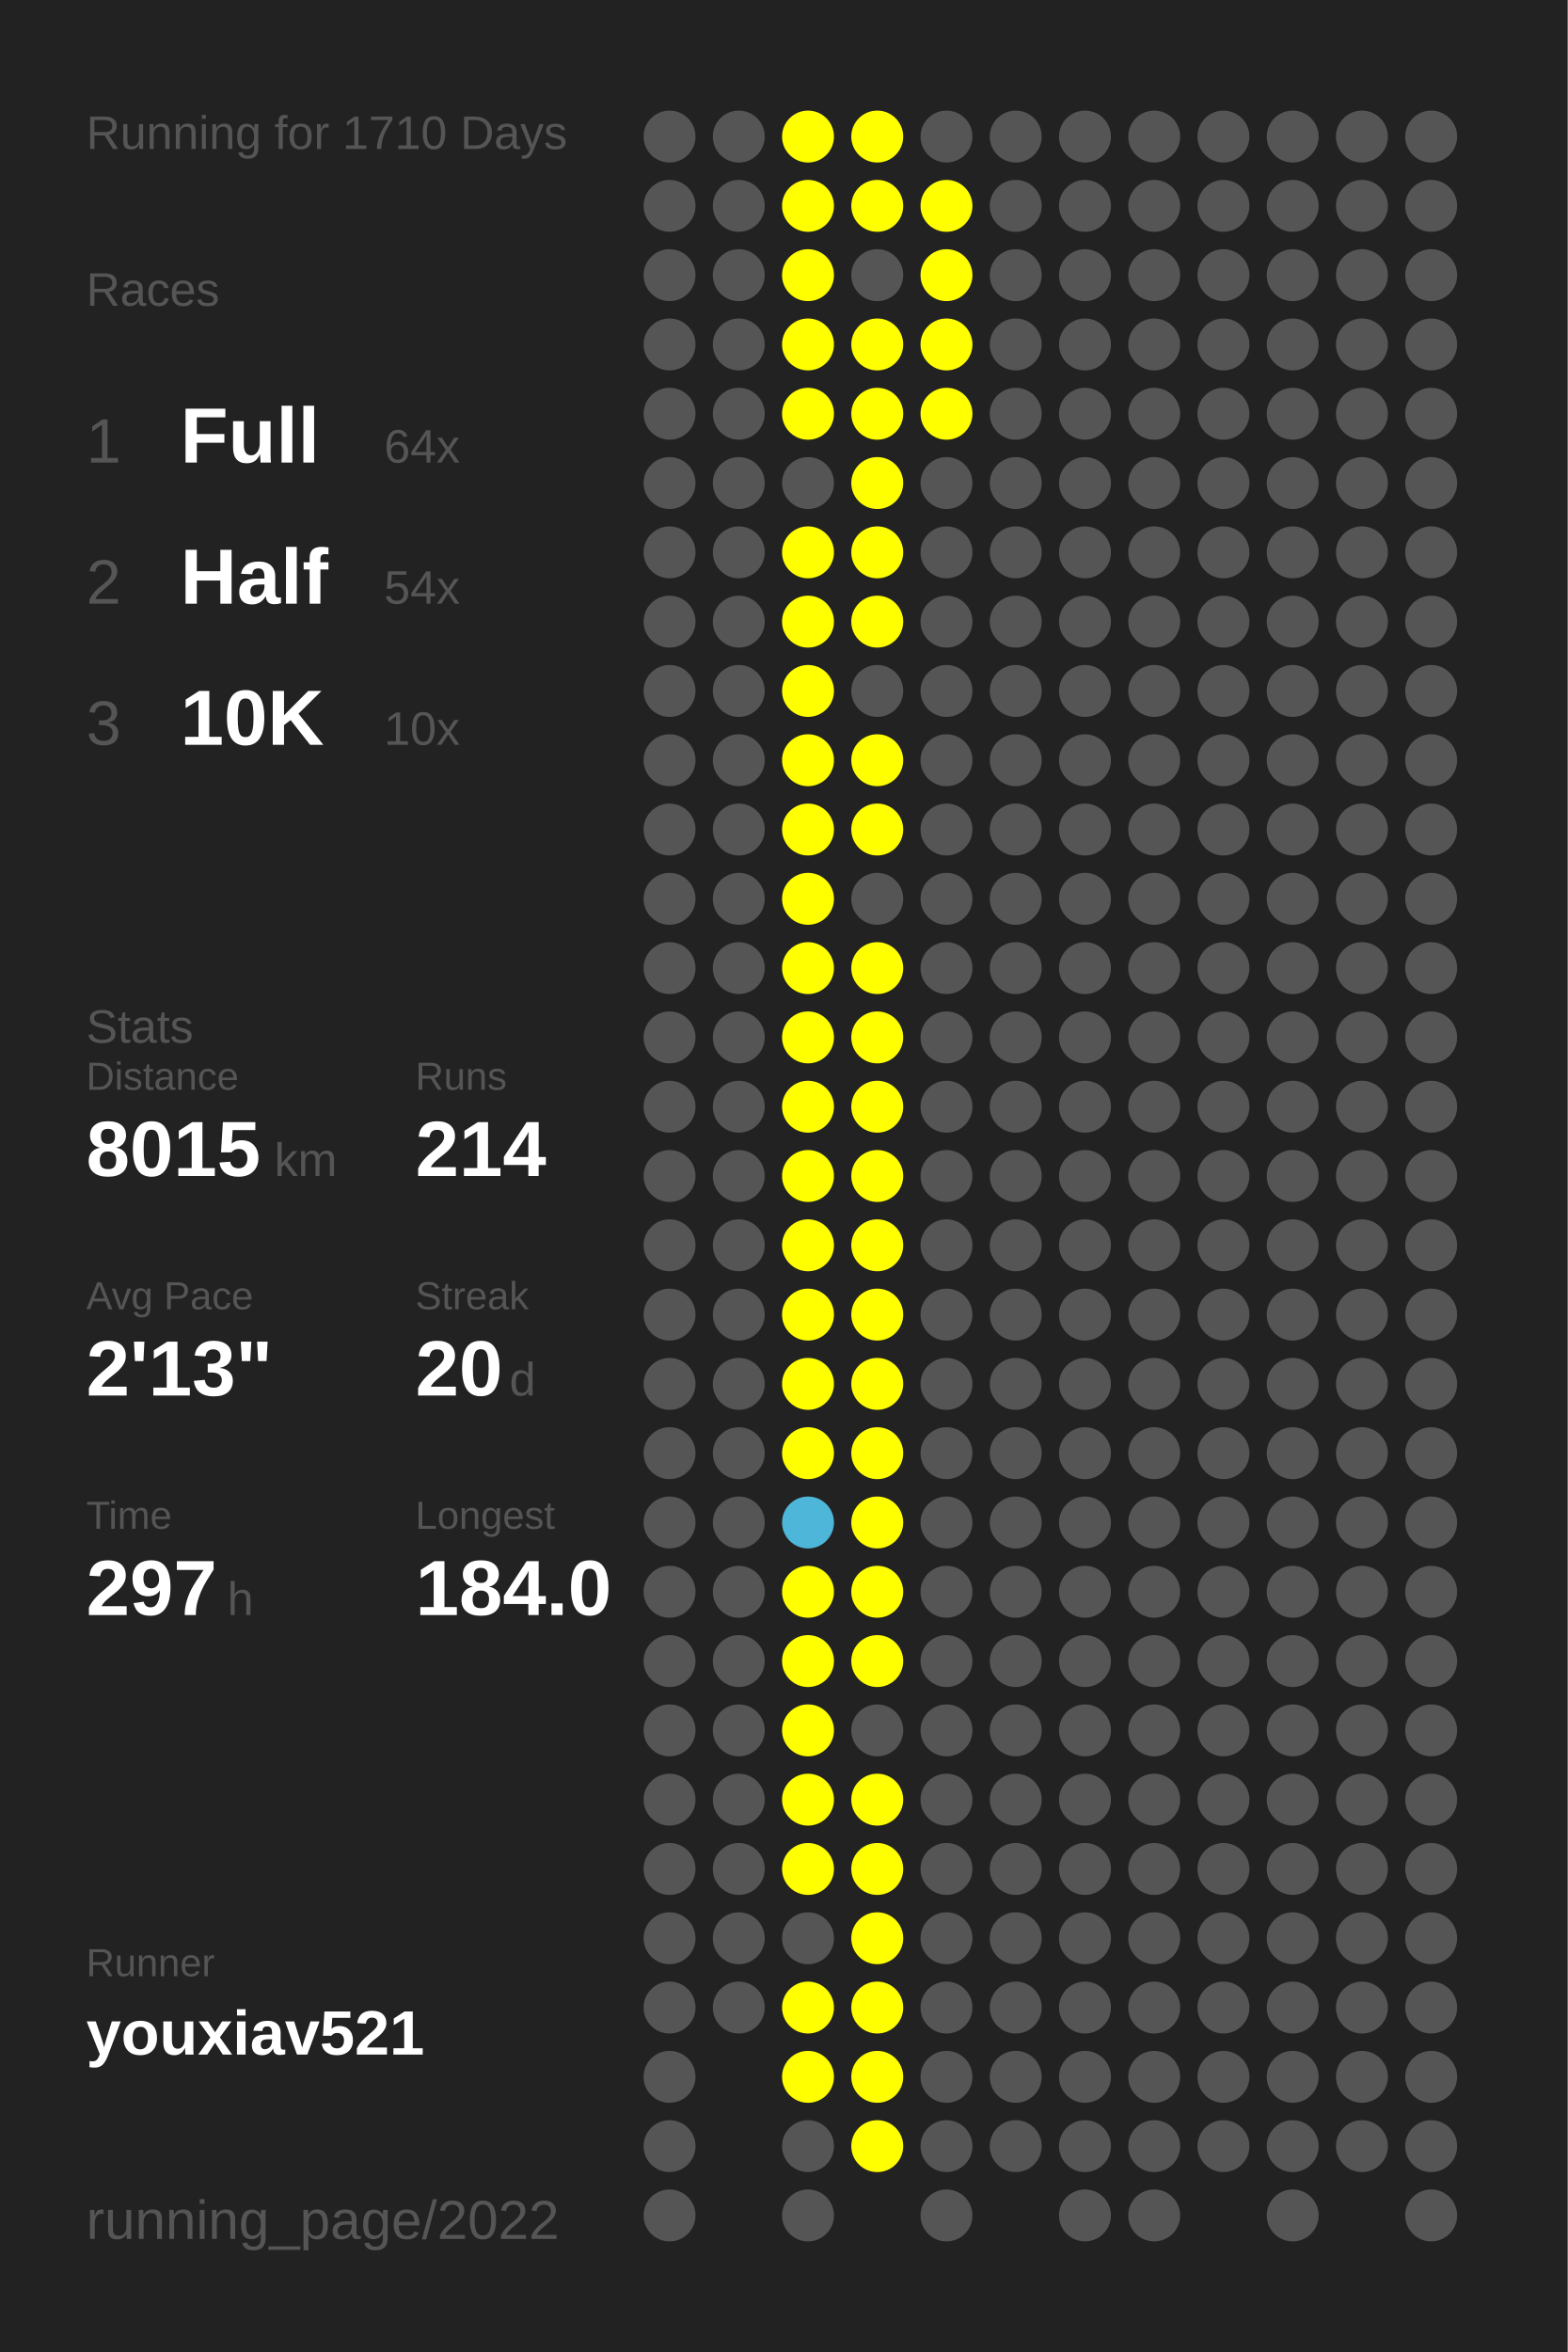
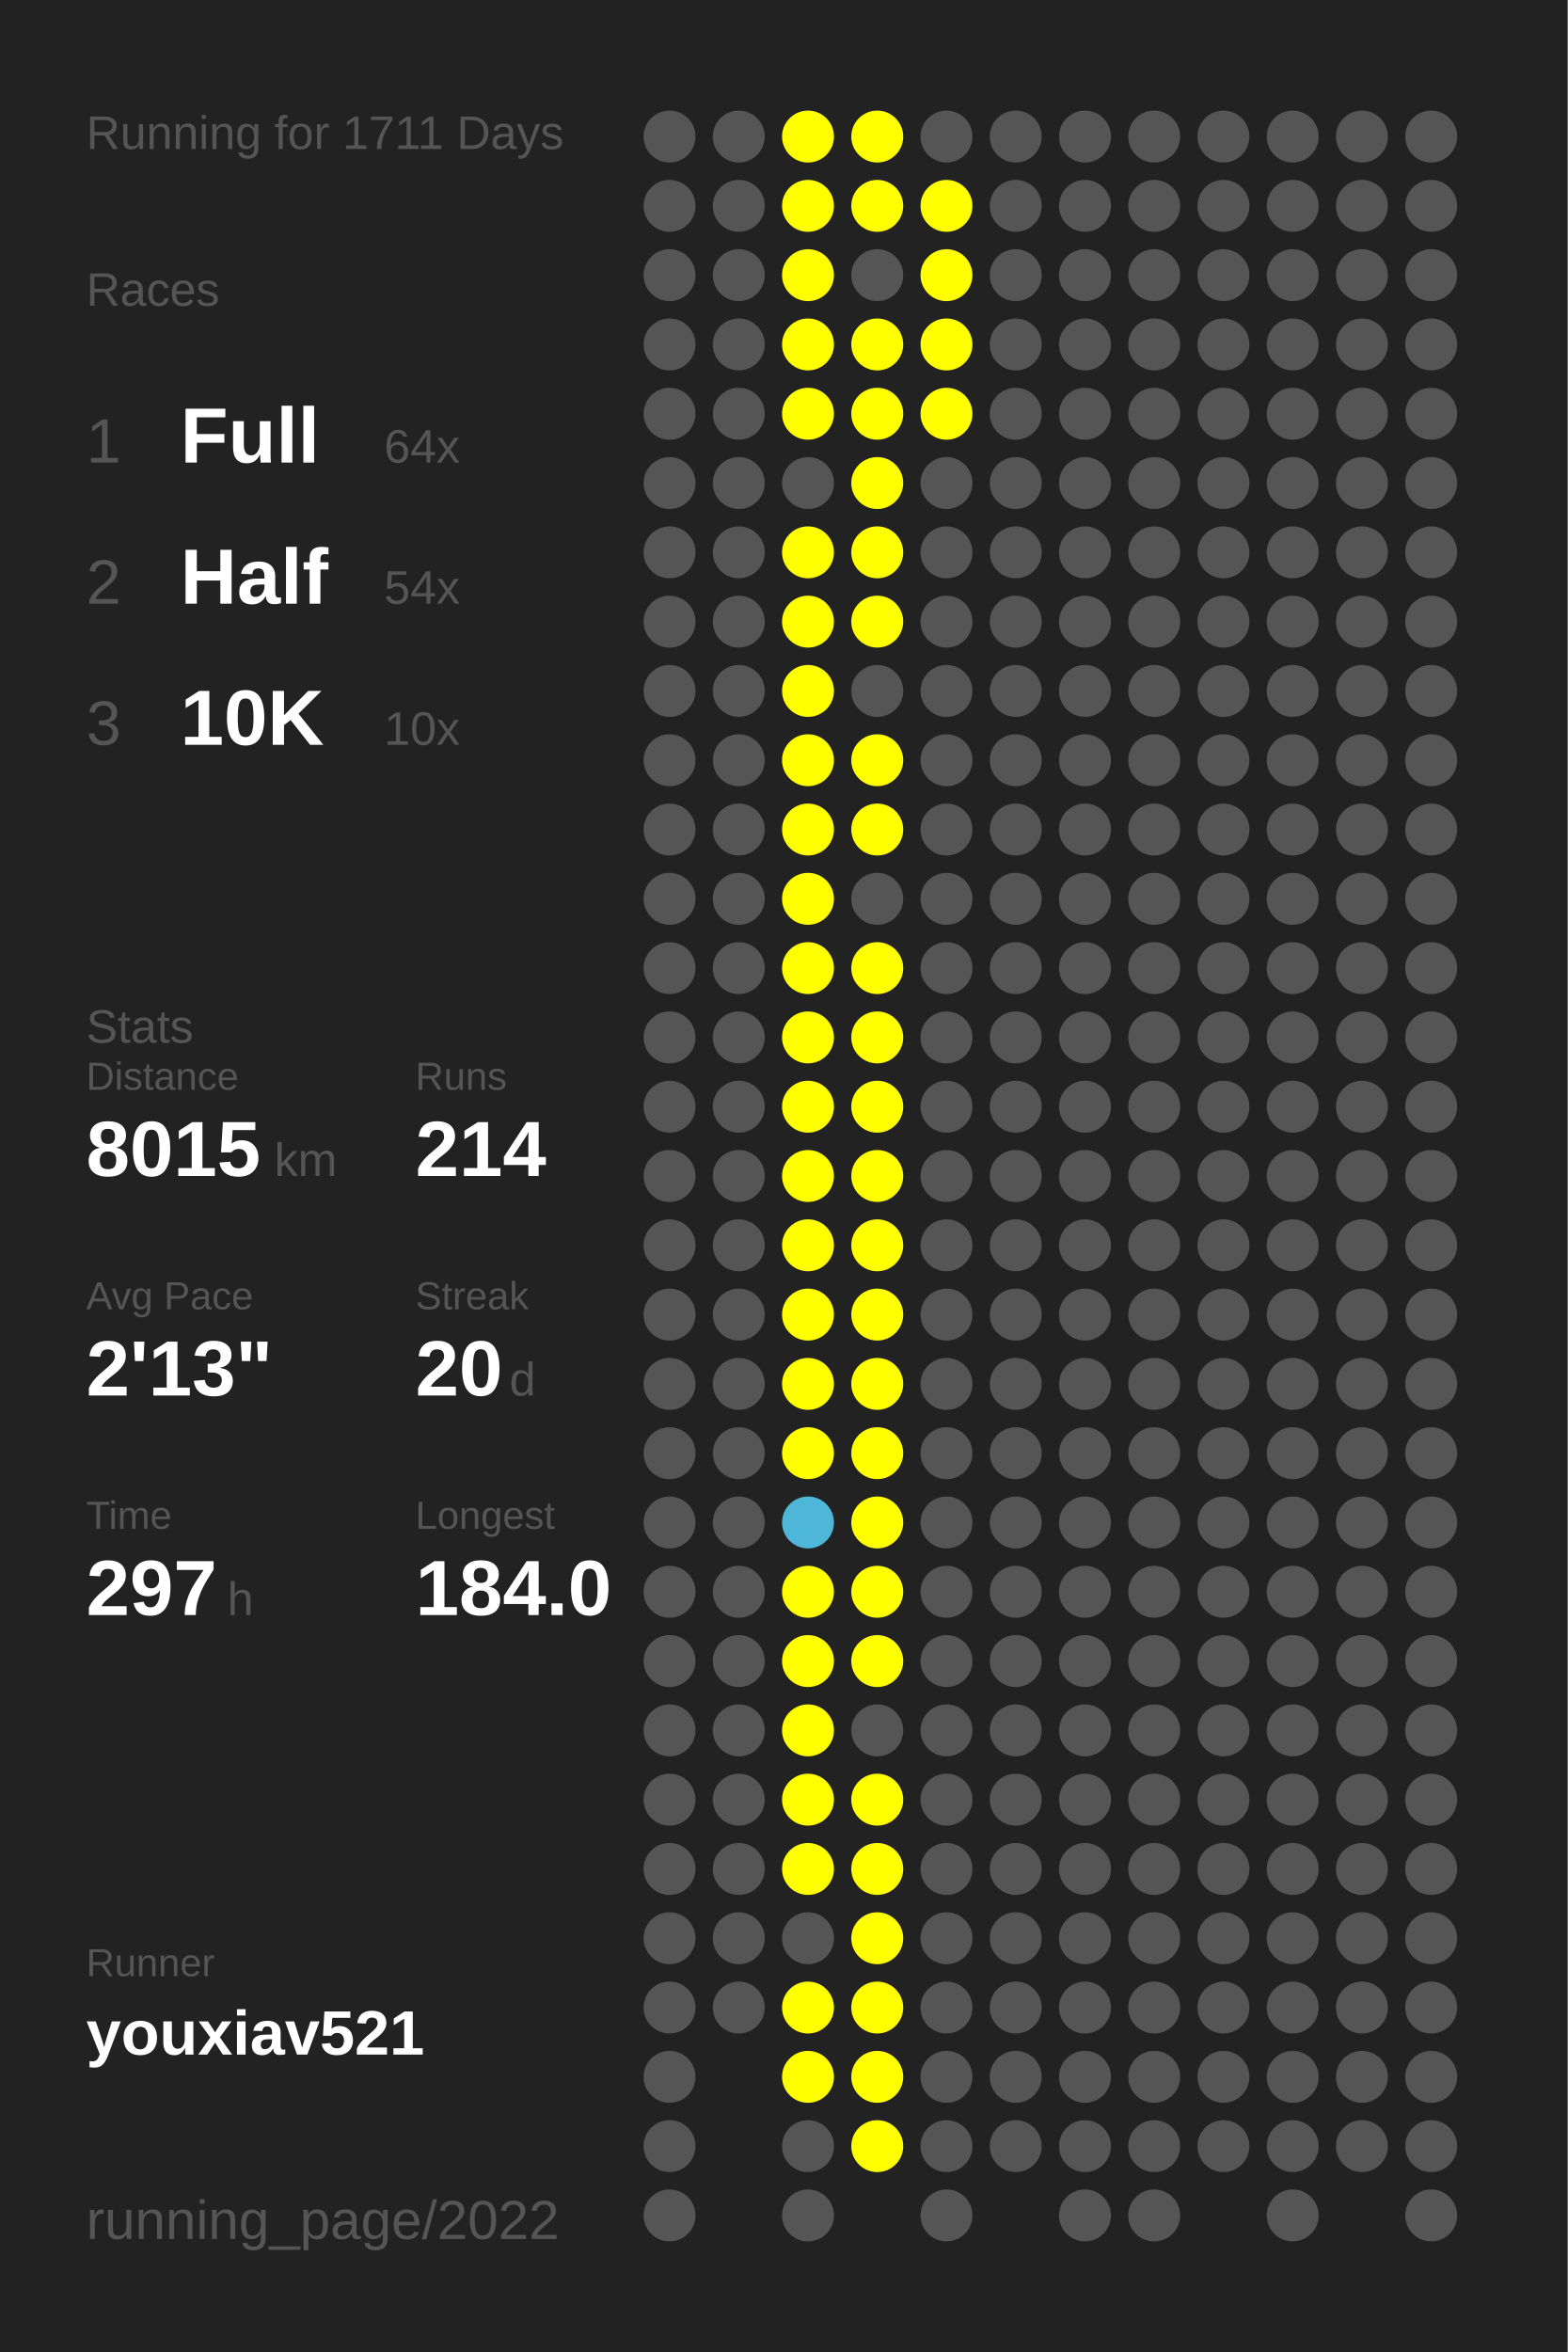
<svg xmlns="http://www.w3.org/2000/svg" baseProfile="full" height="300mm" version="1.1" viewBox="0,0,200,300" width="200mm">
  <defs />
  <rect fill="#222222" height="300" width="200" x="0" y="0" />
-   <text fill="#555555" style="font-size:6px; font-family:Arial;" x="11" y="19">Running for 1710 Days</text>
+   <text fill="#555555" style="font-size:6px; font-family:Arial;" x="11" y="19">Running for 1711 Days</text>
  <text fill="#555555" style="font-size:6px; font-family:Arial;" x="11" y="39">Races</text>
  <text fill="#555555" style="font-size:8px; font-family:Arial;" x="11" y="59">1</text>
  <text fill="#FFFFFF" style="font-size:10px; font-family:Arial; font-weight:bold;" x="23" y="59">Full</text>
  <text fill="#555555" style="font-size:6px; font-family:Arial;" x="49" y="59">64x</text>
  <text fill="#555555" style="font-size:8px; font-family:Arial;" x="11" y="77">2</text>
  <text fill="#FFFFFF" style="font-size:10px; font-family:Arial; font-weight:bold;" x="23" y="77">Half</text>
  <text fill="#555555" style="font-size:6px; font-family:Arial;" x="49" y="77">54x</text>
  <text fill="#555555" style="font-size:8px; font-family:Arial;" x="11" y="95">3</text>
  <text fill="#FFFFFF" style="font-size:10px; font-family:Arial; font-weight:bold;" x="23" y="95">10K</text>
  <text fill="#555555" style="font-size:6px; font-family:Arial;" x="49" y="95">10x</text>
  <text fill="#555555" style="font-size:6px; font-family:Arial;" x="11" y="133">Stats</text>
  <text fill="#555555" style="font-size:5px; font-family:Arial;" x="11" y="139">Distance</text>
  <text fill="#FFFFFF" style="font-size:10px; font-family:Arial; font-weight:bold;" x="11" y="150">8015</text>
  <text fill="#555555" style="font-size:6px; font-family:Arial;" x="35" y="150">km</text>
  <text fill="#555555" style="font-size:5px; font-family:Arial;" x="53" y="139">Runs</text>
  <text fill="#FFFFFF" style="font-size:10px; font-family:Arial; font-weight:bold;" x="53" y="150">214</text>
  <text fill="#555555" style="font-size:5px; font-family:Arial;" x="11" y="167">Avg Pace</text>
  <text fill="#FFFFFF" style="font-size:10px; font-family:Arial; font-weight:bold;" x="11" y="178">2'13"</text>
  <text fill="#555555" style="font-size:5px; font-family:Arial;" x="53" y="167">Streak</text>
  <text fill="#FFFFFF" style="font-size:10px; font-family:Arial; font-weight:bold;" x="53" y="178">20</text>
  <text fill="#555555" style="font-size:6px; font-family:Arial;" x="65" y="178">d</text>
  <text fill="#555555" style="font-size:5px; font-family:Arial;" x="11" y="195">Time</text>
  <text fill="#FFFFFF" style="font-size:10px; font-family:Arial; font-weight:bold;" x="11" y="206">297</text>
  <text fill="#555555" style="font-size:6px; font-family:Arial;" x="29" y="206">h</text>
  <text fill="#555555" style="font-size:5px; font-family:Arial;" x="53" y="195">Longest</text>
  <text fill="#FFFFFF" style="font-size:10px; font-family:Arial; font-weight:bold;" x="53" y="206">184.0</text>
  <text fill="#555555" style="font-size:5px; font-family:Arial;" x="11" y="252.065">Runner</text>
  <text fill="#FFFFFF" style="font-size:8px; font-family:Arial; font-weight:bold;" x="11" y="262.065">youxiav521</text>
  <text fill="#555555" style="font-size:7px; font-family:Arial;" x="11" y="285.581">running_page/2022</text>
  <circle cx="85.417" cy="17.419" fill="#555555" r="3.312" />
  <circle cx="85.417" cy="26.258" fill="#555555" r="3.312" />
  <circle cx="85.417" cy="35.097" fill="#555555" r="3.312" />
  <circle cx="85.417" cy="43.935" fill="#555555" r="3.312" />
  <circle cx="85.417" cy="52.774" fill="#555555" r="3.312" />
  <circle cx="85.417" cy="61.613" fill="#555555" r="3.312" />
  <circle cx="85.417" cy="70.452" fill="#555555" r="3.312" />
  <circle cx="85.417" cy="79.29" fill="#555555" r="3.312" />
  <circle cx="85.417" cy="88.129" fill="#555555" r="3.312" />
  <circle cx="85.417" cy="96.968" fill="#555555" r="3.312" />
  <circle cx="85.417" cy="105.806" fill="#555555" r="3.312" />
  <circle cx="85.417" cy="114.645" fill="#555555" r="3.312" />
  <circle cx="85.417" cy="123.484" fill="#555555" r="3.312" />
  <circle cx="85.417" cy="132.323" fill="#555555" r="3.312" />
  <circle cx="85.417" cy="141.161" fill="#555555" r="3.312" />
  <circle cx="85.417" cy="150" fill="#555555" r="3.312" />
  <circle cx="85.417" cy="158.839" fill="#555555" r="3.312" />
  <circle cx="85.417" cy="167.677" fill="#555555" r="3.312" />
  <circle cx="85.417" cy="176.516" fill="#555555" r="3.312" />
  <circle cx="85.417" cy="185.355" fill="#555555" r="3.312" />
  <circle cx="85.417" cy="194.194" fill="#555555" r="3.312" />
  <circle cx="85.417" cy="203.032" fill="#555555" r="3.312" />
  <circle cx="85.417" cy="211.871" fill="#555555" r="3.312" />
  <circle cx="85.417" cy="220.71" fill="#555555" r="3.312" />
  <circle cx="85.417" cy="229.548" fill="#555555" r="3.312" />
  <circle cx="85.417" cy="238.387" fill="#555555" r="3.312" />
  <circle cx="85.417" cy="247.226" fill="#555555" r="3.312" />
  <circle cx="85.417" cy="256.065" fill="#555555" r="3.312" />
  <circle cx="85.417" cy="264.903" fill="#555555" r="3.312" />
  <circle cx="85.417" cy="273.742" fill="#555555" r="3.312" />
  <circle cx="85.417" cy="282.581" fill="#555555" r="3.312" />
  <circle cx="94.25" cy="17.419" fill="#555555" r="3.312" />
  <circle cx="94.25" cy="26.258" fill="#555555" r="3.312" />
  <circle cx="94.25" cy="35.097" fill="#555555" r="3.312" />
  <circle cx="94.25" cy="43.935" fill="#555555" r="3.312" />
  <circle cx="94.25" cy="52.774" fill="#555555" r="3.312" />
  <circle cx="94.25" cy="61.613" fill="#555555" r="3.312" />
  <circle cx="94.25" cy="70.452" fill="#555555" r="3.312" />
  <circle cx="94.25" cy="79.29" fill="#555555" r="3.312" />
  <circle cx="94.25" cy="88.129" fill="#555555" r="3.312" />
  <circle cx="94.25" cy="96.968" fill="#555555" r="3.312" />
  <circle cx="94.25" cy="105.806" fill="#555555" r="3.312" />
  <circle cx="94.25" cy="114.645" fill="#555555" r="3.312" />
  <circle cx="94.25" cy="123.484" fill="#555555" r="3.312" />
  <circle cx="94.25" cy="132.323" fill="#555555" r="3.312" />
  <circle cx="94.25" cy="141.161" fill="#555555" r="3.312" />
  <circle cx="94.25" cy="150" fill="#555555" r="3.312" />
  <circle cx="94.25" cy="158.839" fill="#555555" r="3.312" />
  <circle cx="94.25" cy="167.677" fill="#555555" r="3.312" />
  <circle cx="94.25" cy="176.516" fill="#555555" r="3.312" />
  <circle cx="94.25" cy="185.355" fill="#555555" r="3.312" />
  <circle cx="94.25" cy="194.194" fill="#555555" r="3.312" />
  <circle cx="94.25" cy="203.032" fill="#555555" r="3.312" />
  <circle cx="94.25" cy="211.871" fill="#555555" r="3.312" />
  <circle cx="94.25" cy="220.71" fill="#555555" r="3.312" />
  <circle cx="94.25" cy="229.548" fill="#555555" r="3.312" />
  <circle cx="94.25" cy="238.387" fill="#555555" r="3.312" />
  <circle cx="94.25" cy="247.226" fill="#555555" r="3.312" />
  <circle cx="94.25" cy="256.065" fill="#555555" r="3.312" />
  <circle cx="103.083" cy="17.419" fill="#FFFF00" r="3.312" />
  <circle cx="103.083" cy="26.258" fill="#FFFF00" r="3.312" />
  <circle cx="103.083" cy="35.097" fill="#FFFF00" r="3.312" />
  <circle cx="103.083" cy="43.935" fill="#FFFF00" r="3.312" />
  <circle cx="103.083" cy="52.774" fill="#FFFF00" r="3.312" />
  <circle cx="103.083" cy="61.613" fill="#555555" r="3.312" />
  <circle cx="103.083" cy="70.452" fill="#FFFF00" r="3.312" />
  <circle cx="103.083" cy="79.29" fill="#FFFF00" r="3.312" />
  <circle cx="103.083" cy="88.129" fill="#FFFF00" r="3.312" />
  <circle cx="103.083" cy="96.968" fill="#FFFF00" r="3.312" />
  <circle cx="103.083" cy="105.806" fill="#FFFF00" r="3.312" />
  <circle cx="103.083" cy="114.645" fill="#FFFF00" r="3.312" />
  <circle cx="103.083" cy="123.484" fill="#FFFF00" r="3.312" />
  <circle cx="103.083" cy="132.323" fill="#FFFF00" r="3.312" />
  <circle cx="103.083" cy="141.161" fill="#FFFF00" r="3.312" />
  <circle cx="103.083" cy="150" fill="#FFFF00" r="3.312" />
  <circle cx="103.083" cy="158.839" fill="#FFFF00" r="3.312" />
  <circle cx="103.083" cy="167.677" fill="#FFFF00" r="3.312" />
  <circle cx="103.083" cy="176.516" fill="#FFFF00" r="3.312" />
  <circle cx="103.083" cy="185.355" fill="#FFFF00" r="3.312" />
  <circle cx="103.083" cy="194.194" fill="#4eb6d9" r="3.312" />
  <circle cx="103.083" cy="203.032" fill="#FFFF00" r="3.312" />
  <circle cx="103.083" cy="211.871" fill="#FFFF00" r="3.312" />
  <circle cx="103.083" cy="220.71" fill="#FFFF00" r="3.312" />
  <circle cx="103.083" cy="229.548" fill="#FFFF00" r="3.312" />
  <circle cx="103.083" cy="238.387" fill="#FFFF00" r="3.312" />
  <circle cx="103.083" cy="247.226" fill="#555555" r="3.312" />
  <circle cx="103.083" cy="256.065" fill="#FFFF00" r="3.312" />
  <circle cx="103.083" cy="264.903" fill="#FFFF00" r="3.312" />
  <circle cx="103.083" cy="273.742" fill="#555555" r="3.312" />
  <circle cx="103.083" cy="282.581" fill="#555555" r="3.312" />
  <circle cx="111.917" cy="17.419" fill="#FFFF00" r="3.312" />
  <circle cx="111.917" cy="26.258" fill="#FFFF00" r="3.312" />
  <circle cx="111.917" cy="35.097" fill="#555555" r="3.312" />
  <circle cx="111.917" cy="43.935" fill="#FFFF00" r="3.312" />
  <circle cx="111.917" cy="52.774" fill="#FFFF00" r="3.312" />
  <circle cx="111.917" cy="61.613" fill="#FFFF00" r="3.312" />
  <circle cx="111.917" cy="70.452" fill="#FFFF00" r="3.312" />
  <circle cx="111.917" cy="79.29" fill="#FFFF00" r="3.312" />
  <circle cx="111.917" cy="88.129" fill="#555555" r="3.312" />
  <circle cx="111.917" cy="96.968" fill="#FFFF00" r="3.312" />
  <circle cx="111.917" cy="105.806" fill="#FFFF00" r="3.312" />
  <circle cx="111.917" cy="114.645" fill="#555555" r="3.312" />
  <circle cx="111.917" cy="123.484" fill="#FFFF00" r="3.312" />
  <circle cx="111.917" cy="132.323" fill="#FFFF00" r="3.312" />
  <circle cx="111.917" cy="141.161" fill="#FFFF00" r="3.312" />
  <circle cx="111.917" cy="150" fill="#FFFF00" r="3.312" />
  <circle cx="111.917" cy="158.839" fill="#FFFF00" r="3.312" />
  <circle cx="111.917" cy="167.677" fill="#FFFF00" r="3.312" />
  <circle cx="111.917" cy="176.516" fill="#FFFF00" r="3.312" />
  <circle cx="111.917" cy="185.355" fill="#FFFF00" r="3.312" />
  <circle cx="111.917" cy="194.194" fill="#FFFF00" r="3.312" />
  <circle cx="111.917" cy="203.032" fill="#FFFF00" r="3.312" />
  <circle cx="111.917" cy="211.871" fill="#FFFF00" r="3.312" />
  <circle cx="111.917" cy="220.71" fill="#555555" r="3.312" />
  <circle cx="111.917" cy="229.548" fill="#FFFF00" r="3.312" />
  <circle cx="111.917" cy="238.387" fill="#FFFF00" r="3.312" />
  <circle cx="111.917" cy="247.226" fill="#FFFF00" r="3.312" />
  <circle cx="111.917" cy="256.065" fill="#FFFF00" r="3.312" />
  <circle cx="111.917" cy="264.903" fill="#FFFF00" r="3.312" />
  <circle cx="111.917" cy="273.742" fill="#FFFF00" r="3.312" />
  <circle cx="120.75" cy="17.419" fill="#555555" r="3.312" />
  <circle cx="120.75" cy="26.258" fill="#FFFF00" r="3.312" />
  <circle cx="120.75" cy="35.097" fill="#FFFF00" r="3.312" />
  <circle cx="120.75" cy="43.935" fill="#FFFF00" r="3.312" />
  <circle cx="120.75" cy="52.774" fill="#FFFF00" r="3.312" />
  <circle cx="120.75" cy="61.613" fill="#555555" r="3.312" />
  <circle cx="120.75" cy="70.452" fill="#555555" r="3.312" />
  <circle cx="120.75" cy="79.29" fill="#555555" r="3.312" />
  <circle cx="120.75" cy="88.129" fill="#555555" r="3.312" />
  <circle cx="120.75" cy="96.968" fill="#555555" r="3.312" />
  <circle cx="120.75" cy="105.806" fill="#555555" r="3.312" />
  <circle cx="120.75" cy="114.645" fill="#555555" r="3.312" />
  <circle cx="120.75" cy="123.484" fill="#555555" r="3.312" />
  <circle cx="120.75" cy="132.323" fill="#555555" r="3.312" />
  <circle cx="120.75" cy="141.161" fill="#555555" r="3.312" />
  <circle cx="120.75" cy="150" fill="#555555" r="3.312" />
  <circle cx="120.75" cy="158.839" fill="#555555" r="3.312" />
  <circle cx="120.75" cy="167.677" fill="#555555" r="3.312" />
  <circle cx="120.75" cy="176.516" fill="#555555" r="3.312" />
  <circle cx="120.75" cy="185.355" fill="#555555" r="3.312" />
  <circle cx="120.75" cy="194.194" fill="#555555" r="3.312" />
  <circle cx="120.75" cy="203.032" fill="#555555" r="3.312" />
  <circle cx="120.75" cy="211.871" fill="#555555" r="3.312" />
  <circle cx="120.75" cy="220.71" fill="#555555" r="3.312" />
  <circle cx="120.75" cy="229.548" fill="#555555" r="3.312" />
  <circle cx="120.75" cy="238.387" fill="#555555" r="3.312" />
  <circle cx="120.75" cy="247.226" fill="#555555" r="3.312" />
  <circle cx="120.75" cy="256.065" fill="#555555" r="3.312" />
  <circle cx="120.75" cy="264.903" fill="#555555" r="3.312" />
  <circle cx="120.75" cy="273.742" fill="#555555" r="3.312" />
  <circle cx="120.75" cy="282.581" fill="#555555" r="3.312" />
  <circle cx="129.583" cy="17.419" fill="#555555" r="3.312" />
  <circle cx="129.583" cy="26.258" fill="#555555" r="3.312" />
  <circle cx="129.583" cy="35.097" fill="#555555" r="3.312" />
  <circle cx="129.583" cy="43.935" fill="#555555" r="3.312" />
  <circle cx="129.583" cy="52.774" fill="#555555" r="3.312" />
  <circle cx="129.583" cy="61.613" fill="#555555" r="3.312" />
  <circle cx="129.583" cy="70.452" fill="#555555" r="3.312" />
  <circle cx="129.583" cy="79.29" fill="#555555" r="3.312" />
  <circle cx="129.583" cy="88.129" fill="#555555" r="3.312" />
  <circle cx="129.583" cy="96.968" fill="#555555" r="3.312" />
  <circle cx="129.583" cy="105.806" fill="#555555" r="3.312" />
  <circle cx="129.583" cy="114.645" fill="#555555" r="3.312" />
  <circle cx="129.583" cy="123.484" fill="#555555" r="3.312" />
  <circle cx="129.583" cy="132.323" fill="#555555" r="3.312" />
  <circle cx="129.583" cy="141.161" fill="#555555" r="3.312" />
  <circle cx="129.583" cy="150" fill="#555555" r="3.312" />
  <circle cx="129.583" cy="158.839" fill="#555555" r="3.312" />
  <circle cx="129.583" cy="167.677" fill="#555555" r="3.312" />
  <circle cx="129.583" cy="176.516" fill="#555555" r="3.312" />
  <circle cx="129.583" cy="185.355" fill="#555555" r="3.312" />
  <circle cx="129.583" cy="194.194" fill="#555555" r="3.312" />
  <circle cx="129.583" cy="203.032" fill="#555555" r="3.312" />
  <circle cx="129.583" cy="211.871" fill="#555555" r="3.312" />
  <circle cx="129.583" cy="220.71" fill="#555555" r="3.312" />
  <circle cx="129.583" cy="229.548" fill="#555555" r="3.312" />
  <circle cx="129.583" cy="238.387" fill="#555555" r="3.312" />
  <circle cx="129.583" cy="247.226" fill="#555555" r="3.312" />
  <circle cx="129.583" cy="256.065" fill="#555555" r="3.312" />
  <circle cx="129.583" cy="264.903" fill="#555555" r="3.312" />
  <circle cx="129.583" cy="273.742" fill="#555555" r="3.312" />
  <circle cx="138.417" cy="17.419" fill="#555555" r="3.312" />
  <circle cx="138.417" cy="26.258" fill="#555555" r="3.312" />
  <circle cx="138.417" cy="35.097" fill="#555555" r="3.312" />
  <circle cx="138.417" cy="43.935" fill="#555555" r="3.312" />
  <circle cx="138.417" cy="52.774" fill="#555555" r="3.312" />
  <circle cx="138.417" cy="61.613" fill="#555555" r="3.312" />
  <circle cx="138.417" cy="70.452" fill="#555555" r="3.312" />
  <circle cx="138.417" cy="79.29" fill="#555555" r="3.312" />
  <circle cx="138.417" cy="88.129" fill="#555555" r="3.312" />
  <circle cx="138.417" cy="96.968" fill="#555555" r="3.312" />
  <circle cx="138.417" cy="105.806" fill="#555555" r="3.312" />
  <circle cx="138.417" cy="114.645" fill="#555555" r="3.312" />
  <circle cx="138.417" cy="123.484" fill="#555555" r="3.312" />
  <circle cx="138.417" cy="132.323" fill="#555555" r="3.312" />
  <circle cx="138.417" cy="141.161" fill="#555555" r="3.312" />
  <circle cx="138.417" cy="150" fill="#555555" r="3.312" />
  <circle cx="138.417" cy="158.839" fill="#555555" r="3.312" />
  <circle cx="138.417" cy="167.677" fill="#555555" r="3.312" />
  <circle cx="138.417" cy="176.516" fill="#555555" r="3.312" />
  <circle cx="138.417" cy="185.355" fill="#555555" r="3.312" />
  <circle cx="138.417" cy="194.194" fill="#555555" r="3.312" />
  <circle cx="138.417" cy="203.032" fill="#555555" r="3.312" />
  <circle cx="138.417" cy="211.871" fill="#555555" r="3.312" />
  <circle cx="138.417" cy="220.71" fill="#555555" r="3.312" />
  <circle cx="138.417" cy="229.548" fill="#555555" r="3.312" />
  <circle cx="138.417" cy="238.387" fill="#555555" r="3.312" />
  <circle cx="138.417" cy="247.226" fill="#555555" r="3.312" />
  <circle cx="138.417" cy="256.065" fill="#555555" r="3.312" />
  <circle cx="138.417" cy="264.903" fill="#555555" r="3.312" />
  <circle cx="138.417" cy="273.742" fill="#555555" r="3.312" />
  <circle cx="138.417" cy="282.581" fill="#555555" r="3.312" />
  <circle cx="147.25" cy="17.419" fill="#555555" r="3.312" />
  <circle cx="147.25" cy="26.258" fill="#555555" r="3.312" />
  <circle cx="147.25" cy="35.097" fill="#555555" r="3.312" />
  <circle cx="147.25" cy="43.935" fill="#555555" r="3.312" />
  <circle cx="147.25" cy="52.774" fill="#555555" r="3.312" />
  <circle cx="147.25" cy="61.613" fill="#555555" r="3.312" />
  <circle cx="147.25" cy="70.452" fill="#555555" r="3.312" />
  <circle cx="147.25" cy="79.29" fill="#555555" r="3.312" />
  <circle cx="147.25" cy="88.129" fill="#555555" r="3.312" />
  <circle cx="147.25" cy="96.968" fill="#555555" r="3.312" />
  <circle cx="147.25" cy="105.806" fill="#555555" r="3.312" />
  <circle cx="147.25" cy="114.645" fill="#555555" r="3.312" />
  <circle cx="147.25" cy="123.484" fill="#555555" r="3.312" />
  <circle cx="147.25" cy="132.323" fill="#555555" r="3.312" />
  <circle cx="147.25" cy="141.161" fill="#555555" r="3.312" />
  <circle cx="147.25" cy="150" fill="#555555" r="3.312" />
  <circle cx="147.25" cy="158.839" fill="#555555" r="3.312" />
  <circle cx="147.25" cy="167.677" fill="#555555" r="3.312" />
  <circle cx="147.25" cy="176.516" fill="#555555" r="3.312" />
  <circle cx="147.25" cy="185.355" fill="#555555" r="3.312" />
  <circle cx="147.25" cy="194.194" fill="#555555" r="3.312" />
  <circle cx="147.25" cy="203.032" fill="#555555" r="3.312" />
  <circle cx="147.25" cy="211.871" fill="#555555" r="3.312" />
  <circle cx="147.25" cy="220.71" fill="#555555" r="3.312" />
  <circle cx="147.25" cy="229.548" fill="#555555" r="3.312" />
  <circle cx="147.25" cy="238.387" fill="#555555" r="3.312" />
  <circle cx="147.25" cy="247.226" fill="#555555" r="3.312" />
  <circle cx="147.25" cy="256.065" fill="#555555" r="3.312" />
  <circle cx="147.25" cy="264.903" fill="#555555" r="3.312" />
  <circle cx="147.25" cy="273.742" fill="#555555" r="3.312" />
  <circle cx="147.25" cy="282.581" fill="#555555" r="3.312" />
  <circle cx="156.083" cy="17.419" fill="#555555" r="3.312" />
  <circle cx="156.083" cy="26.258" fill="#555555" r="3.312" />
  <circle cx="156.083" cy="35.097" fill="#555555" r="3.312" />
  <circle cx="156.083" cy="43.935" fill="#555555" r="3.312" />
  <circle cx="156.083" cy="52.774" fill="#555555" r="3.312" />
  <circle cx="156.083" cy="61.613" fill="#555555" r="3.312" />
  <circle cx="156.083" cy="70.452" fill="#555555" r="3.312" />
  <circle cx="156.083" cy="79.29" fill="#555555" r="3.312" />
  <circle cx="156.083" cy="88.129" fill="#555555" r="3.312" />
  <circle cx="156.083" cy="96.968" fill="#555555" r="3.312" />
  <circle cx="156.083" cy="105.806" fill="#555555" r="3.312" />
  <circle cx="156.083" cy="114.645" fill="#555555" r="3.312" />
  <circle cx="156.083" cy="123.484" fill="#555555" r="3.312" />
  <circle cx="156.083" cy="132.323" fill="#555555" r="3.312" />
  <circle cx="156.083" cy="141.161" fill="#555555" r="3.312" />
  <circle cx="156.083" cy="150" fill="#555555" r="3.312" />
  <circle cx="156.083" cy="158.839" fill="#555555" r="3.312" />
  <circle cx="156.083" cy="167.677" fill="#555555" r="3.312" />
  <circle cx="156.083" cy="176.516" fill="#555555" r="3.312" />
  <circle cx="156.083" cy="185.355" fill="#555555" r="3.312" />
  <circle cx="156.083" cy="194.194" fill="#555555" r="3.312" />
  <circle cx="156.083" cy="203.032" fill="#555555" r="3.312" />
  <circle cx="156.083" cy="211.871" fill="#555555" r="3.312" />
  <circle cx="156.083" cy="220.71" fill="#555555" r="3.312" />
  <circle cx="156.083" cy="229.548" fill="#555555" r="3.312" />
  <circle cx="156.083" cy="238.387" fill="#555555" r="3.312" />
  <circle cx="156.083" cy="247.226" fill="#555555" r="3.312" />
  <circle cx="156.083" cy="256.065" fill="#555555" r="3.312" />
  <circle cx="156.083" cy="264.903" fill="#555555" r="3.312" />
  <circle cx="156.083" cy="273.742" fill="#555555" r="3.312" />
  <circle cx="164.917" cy="17.419" fill="#555555" r="3.312" />
  <circle cx="164.917" cy="26.258" fill="#555555" r="3.312" />
  <circle cx="164.917" cy="35.097" fill="#555555" r="3.312" />
  <circle cx="164.917" cy="43.935" fill="#555555" r="3.312" />
  <circle cx="164.917" cy="52.774" fill="#555555" r="3.312" />
  <circle cx="164.917" cy="61.613" fill="#555555" r="3.312" />
  <circle cx="164.917" cy="70.452" fill="#555555" r="3.312" />
  <circle cx="164.917" cy="79.29" fill="#555555" r="3.312" />
  <circle cx="164.917" cy="88.129" fill="#555555" r="3.312" />
  <circle cx="164.917" cy="96.968" fill="#555555" r="3.312" />
  <circle cx="164.917" cy="105.806" fill="#555555" r="3.312" />
  <circle cx="164.917" cy="114.645" fill="#555555" r="3.312" />
  <circle cx="164.917" cy="123.484" fill="#555555" r="3.312" />
  <circle cx="164.917" cy="132.323" fill="#555555" r="3.312" />
  <circle cx="164.917" cy="141.161" fill="#555555" r="3.312" />
  <circle cx="164.917" cy="150" fill="#555555" r="3.312" />
  <circle cx="164.917" cy="158.839" fill="#555555" r="3.312" />
  <circle cx="164.917" cy="167.677" fill="#555555" r="3.312" />
  <circle cx="164.917" cy="176.516" fill="#555555" r="3.312" />
  <circle cx="164.917" cy="185.355" fill="#555555" r="3.312" />
  <circle cx="164.917" cy="194.194" fill="#555555" r="3.312" />
  <circle cx="164.917" cy="203.032" fill="#555555" r="3.312" />
  <circle cx="164.917" cy="211.871" fill="#555555" r="3.312" />
  <circle cx="164.917" cy="220.71" fill="#555555" r="3.312" />
  <circle cx="164.917" cy="229.548" fill="#555555" r="3.312" />
  <circle cx="164.917" cy="238.387" fill="#555555" r="3.312" />
  <circle cx="164.917" cy="247.226" fill="#555555" r="3.312" />
  <circle cx="164.917" cy="256.065" fill="#555555" r="3.312" />
  <circle cx="164.917" cy="264.903" fill="#555555" r="3.312" />
  <circle cx="164.917" cy="273.742" fill="#555555" r="3.312" />
  <circle cx="164.917" cy="282.581" fill="#555555" r="3.312" />
  <circle cx="173.75" cy="17.419" fill="#555555" r="3.312" />
  <circle cx="173.75" cy="26.258" fill="#555555" r="3.312" />
  <circle cx="173.75" cy="35.097" fill="#555555" r="3.312" />
  <circle cx="173.75" cy="43.935" fill="#555555" r="3.312" />
  <circle cx="173.75" cy="52.774" fill="#555555" r="3.312" />
  <circle cx="173.75" cy="61.613" fill="#555555" r="3.312" />
  <circle cx="173.75" cy="70.452" fill="#555555" r="3.312" />
  <circle cx="173.75" cy="79.29" fill="#555555" r="3.312" />
  <circle cx="173.75" cy="88.129" fill="#555555" r="3.312" />
  <circle cx="173.75" cy="96.968" fill="#555555" r="3.312" />
  <circle cx="173.75" cy="105.806" fill="#555555" r="3.312" />
  <circle cx="173.75" cy="114.645" fill="#555555" r="3.312" />
  <circle cx="173.75" cy="123.484" fill="#555555" r="3.312" />
  <circle cx="173.75" cy="132.323" fill="#555555" r="3.312" />
  <circle cx="173.75" cy="141.161" fill="#555555" r="3.312" />
  <circle cx="173.75" cy="150" fill="#555555" r="3.312" />
  <circle cx="173.75" cy="158.839" fill="#555555" r="3.312" />
  <circle cx="173.75" cy="167.677" fill="#555555" r="3.312" />
  <circle cx="173.75" cy="176.516" fill="#555555" r="3.312" />
  <circle cx="173.75" cy="185.355" fill="#555555" r="3.312" />
  <circle cx="173.75" cy="194.194" fill="#555555" r="3.312" />
  <circle cx="173.75" cy="203.032" fill="#555555" r="3.312" />
  <circle cx="173.75" cy="211.871" fill="#555555" r="3.312" />
  <circle cx="173.75" cy="220.71" fill="#555555" r="3.312" />
  <circle cx="173.75" cy="229.548" fill="#555555" r="3.312" />
  <circle cx="173.75" cy="238.387" fill="#555555" r="3.312" />
  <circle cx="173.75" cy="247.226" fill="#555555" r="3.312" />
  <circle cx="173.75" cy="256.065" fill="#555555" r="3.312" />
  <circle cx="173.75" cy="264.903" fill="#555555" r="3.312" />
  <circle cx="173.75" cy="273.742" fill="#555555" r="3.312" />
  <circle cx="182.583" cy="17.419" fill="#555555" r="3.312" />
  <circle cx="182.583" cy="26.258" fill="#555555" r="3.312" />
  <circle cx="182.583" cy="35.097" fill="#555555" r="3.312" />
  <circle cx="182.583" cy="43.935" fill="#555555" r="3.312" />
  <circle cx="182.583" cy="52.774" fill="#555555" r="3.312" />
  <circle cx="182.583" cy="61.613" fill="#555555" r="3.312" />
  <circle cx="182.583" cy="70.452" fill="#555555" r="3.312" />
  <circle cx="182.583" cy="79.29" fill="#555555" r="3.312" />
  <circle cx="182.583" cy="88.129" fill="#555555" r="3.312" />
  <circle cx="182.583" cy="96.968" fill="#555555" r="3.312" />
  <circle cx="182.583" cy="105.806" fill="#555555" r="3.312" />
  <circle cx="182.583" cy="114.645" fill="#555555" r="3.312" />
  <circle cx="182.583" cy="123.484" fill="#555555" r="3.312" />
  <circle cx="182.583" cy="132.323" fill="#555555" r="3.312" />
  <circle cx="182.583" cy="141.161" fill="#555555" r="3.312" />
  <circle cx="182.583" cy="150" fill="#555555" r="3.312" />
  <circle cx="182.583" cy="158.839" fill="#555555" r="3.312" />
  <circle cx="182.583" cy="167.677" fill="#555555" r="3.312" />
  <circle cx="182.583" cy="176.516" fill="#555555" r="3.312" />
  <circle cx="182.583" cy="185.355" fill="#555555" r="3.312" />
  <circle cx="182.583" cy="194.194" fill="#555555" r="3.312" />
  <circle cx="182.583" cy="203.032" fill="#555555" r="3.312" />
  <circle cx="182.583" cy="211.871" fill="#555555" r="3.312" />
  <circle cx="182.583" cy="220.71" fill="#555555" r="3.312" />
  <circle cx="182.583" cy="229.548" fill="#555555" r="3.312" />
  <circle cx="182.583" cy="238.387" fill="#555555" r="3.312" />
  <circle cx="182.583" cy="247.226" fill="#555555" r="3.312" />
  <circle cx="182.583" cy="256.065" fill="#555555" r="3.312" />
  <circle cx="182.583" cy="264.903" fill="#555555" r="3.312" />
  <circle cx="182.583" cy="273.742" fill="#555555" r="3.312" />
  <circle cx="182.583" cy="282.581" fill="#555555" r="3.312" />
</svg>
